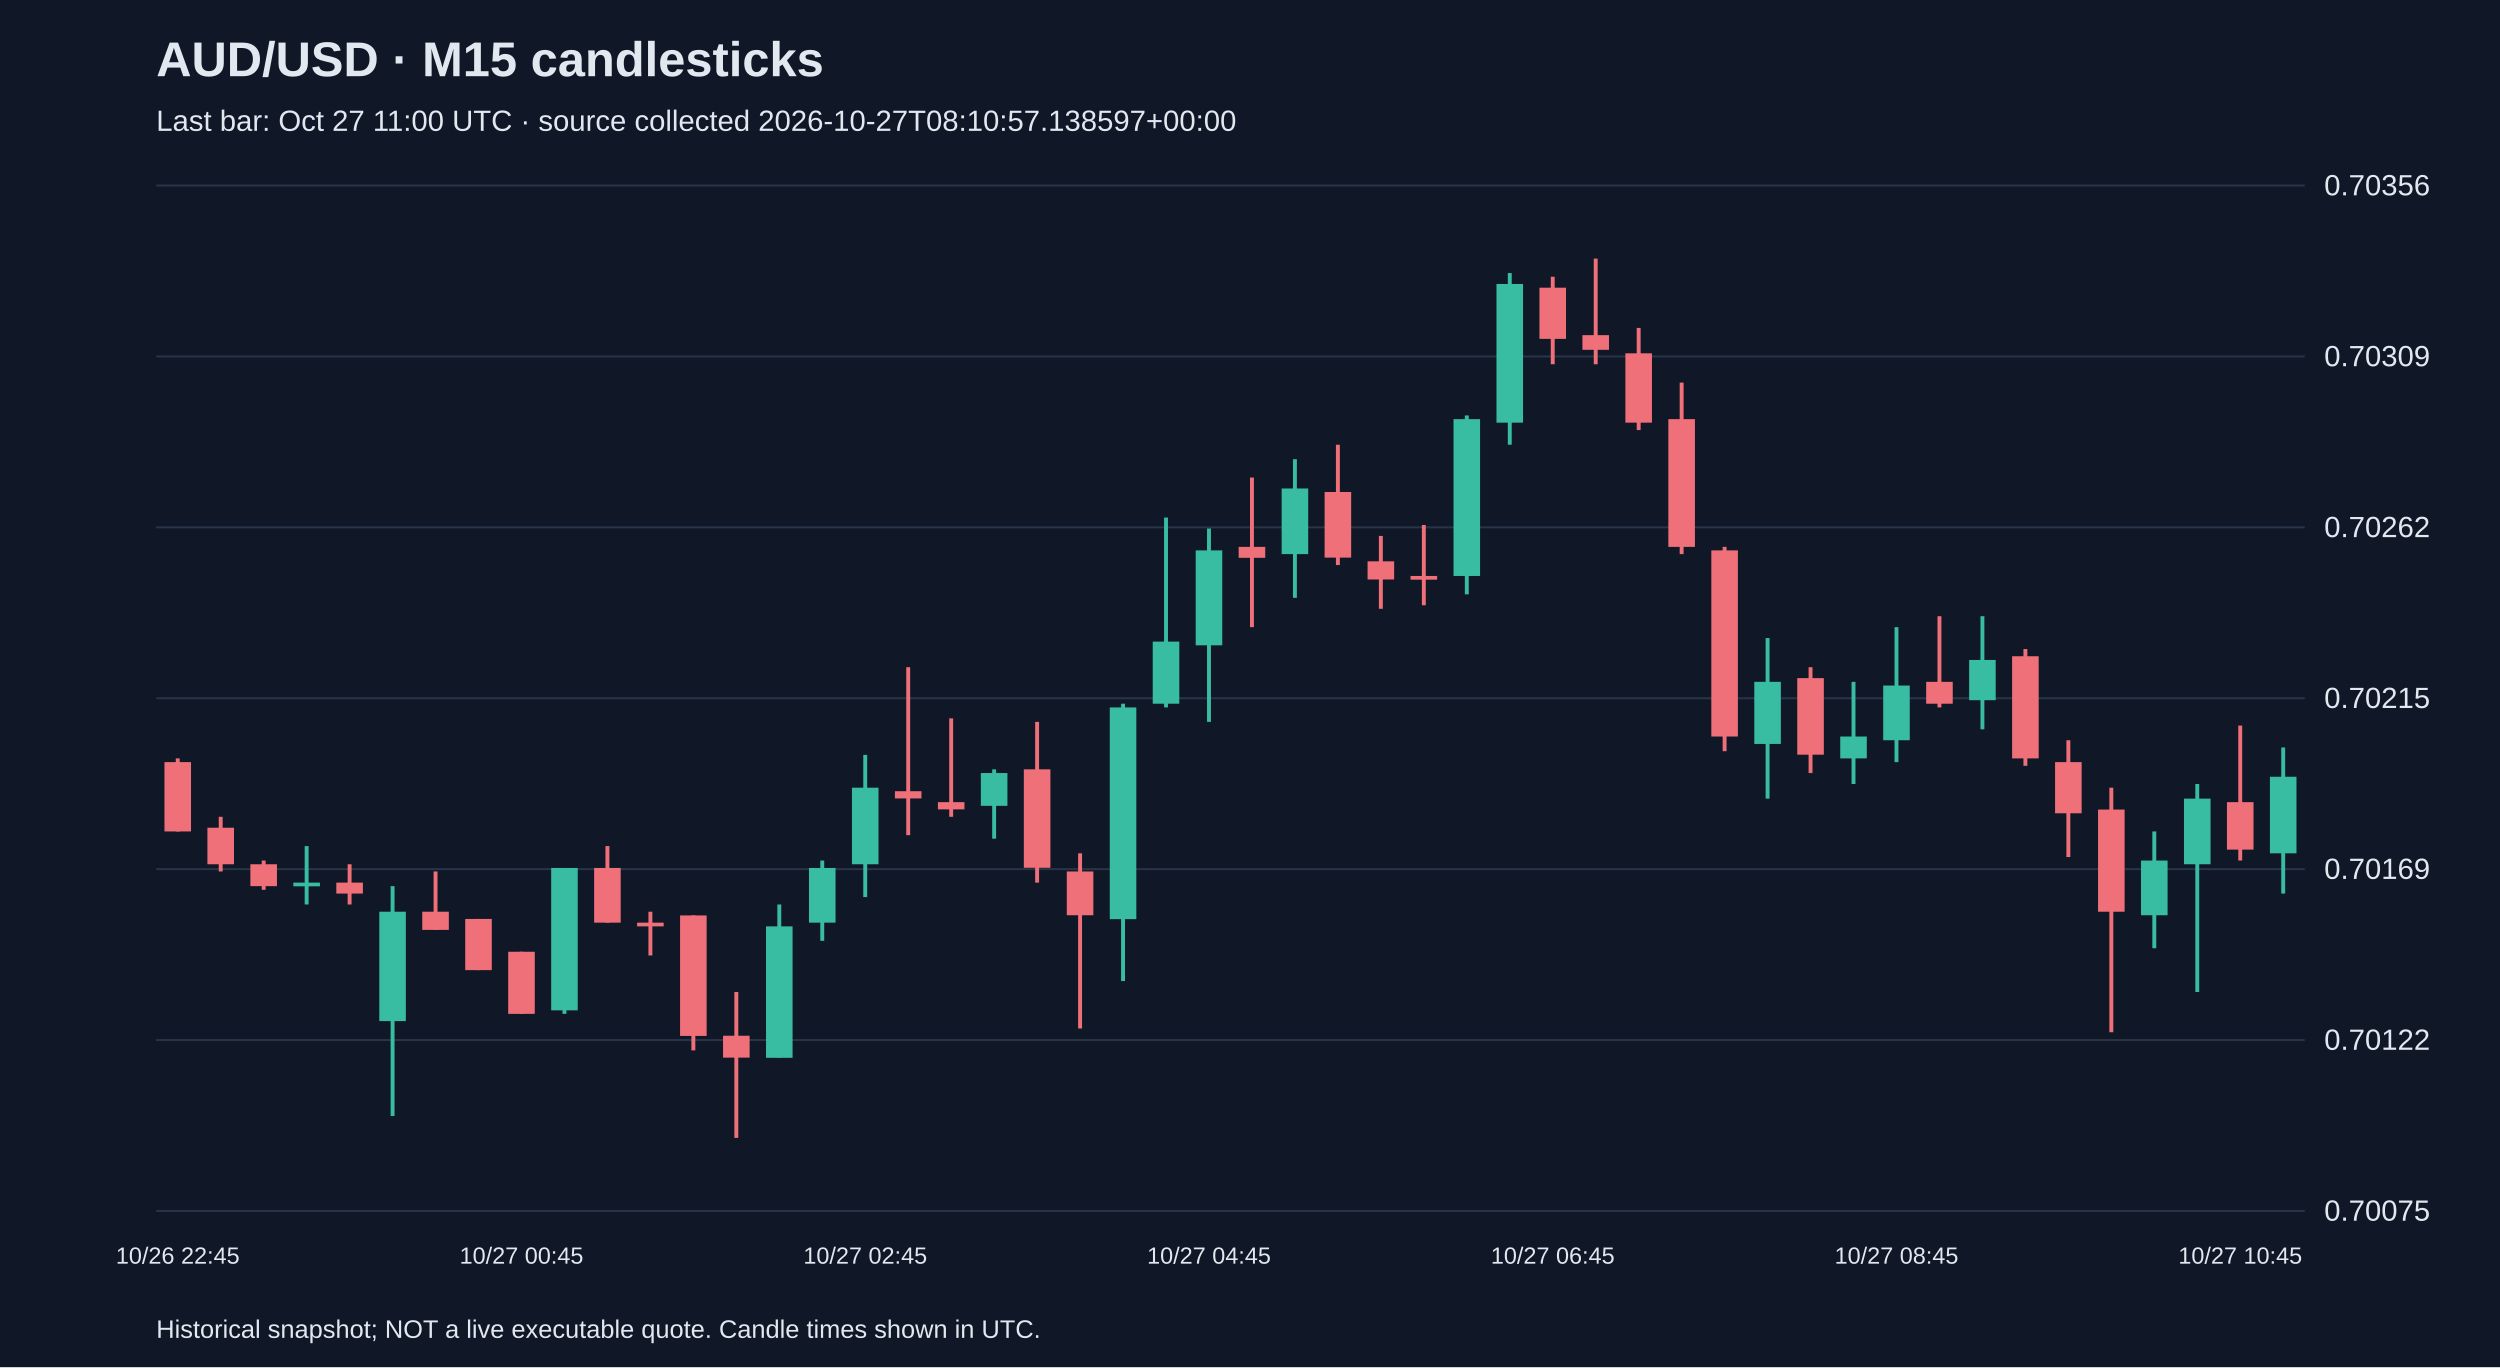
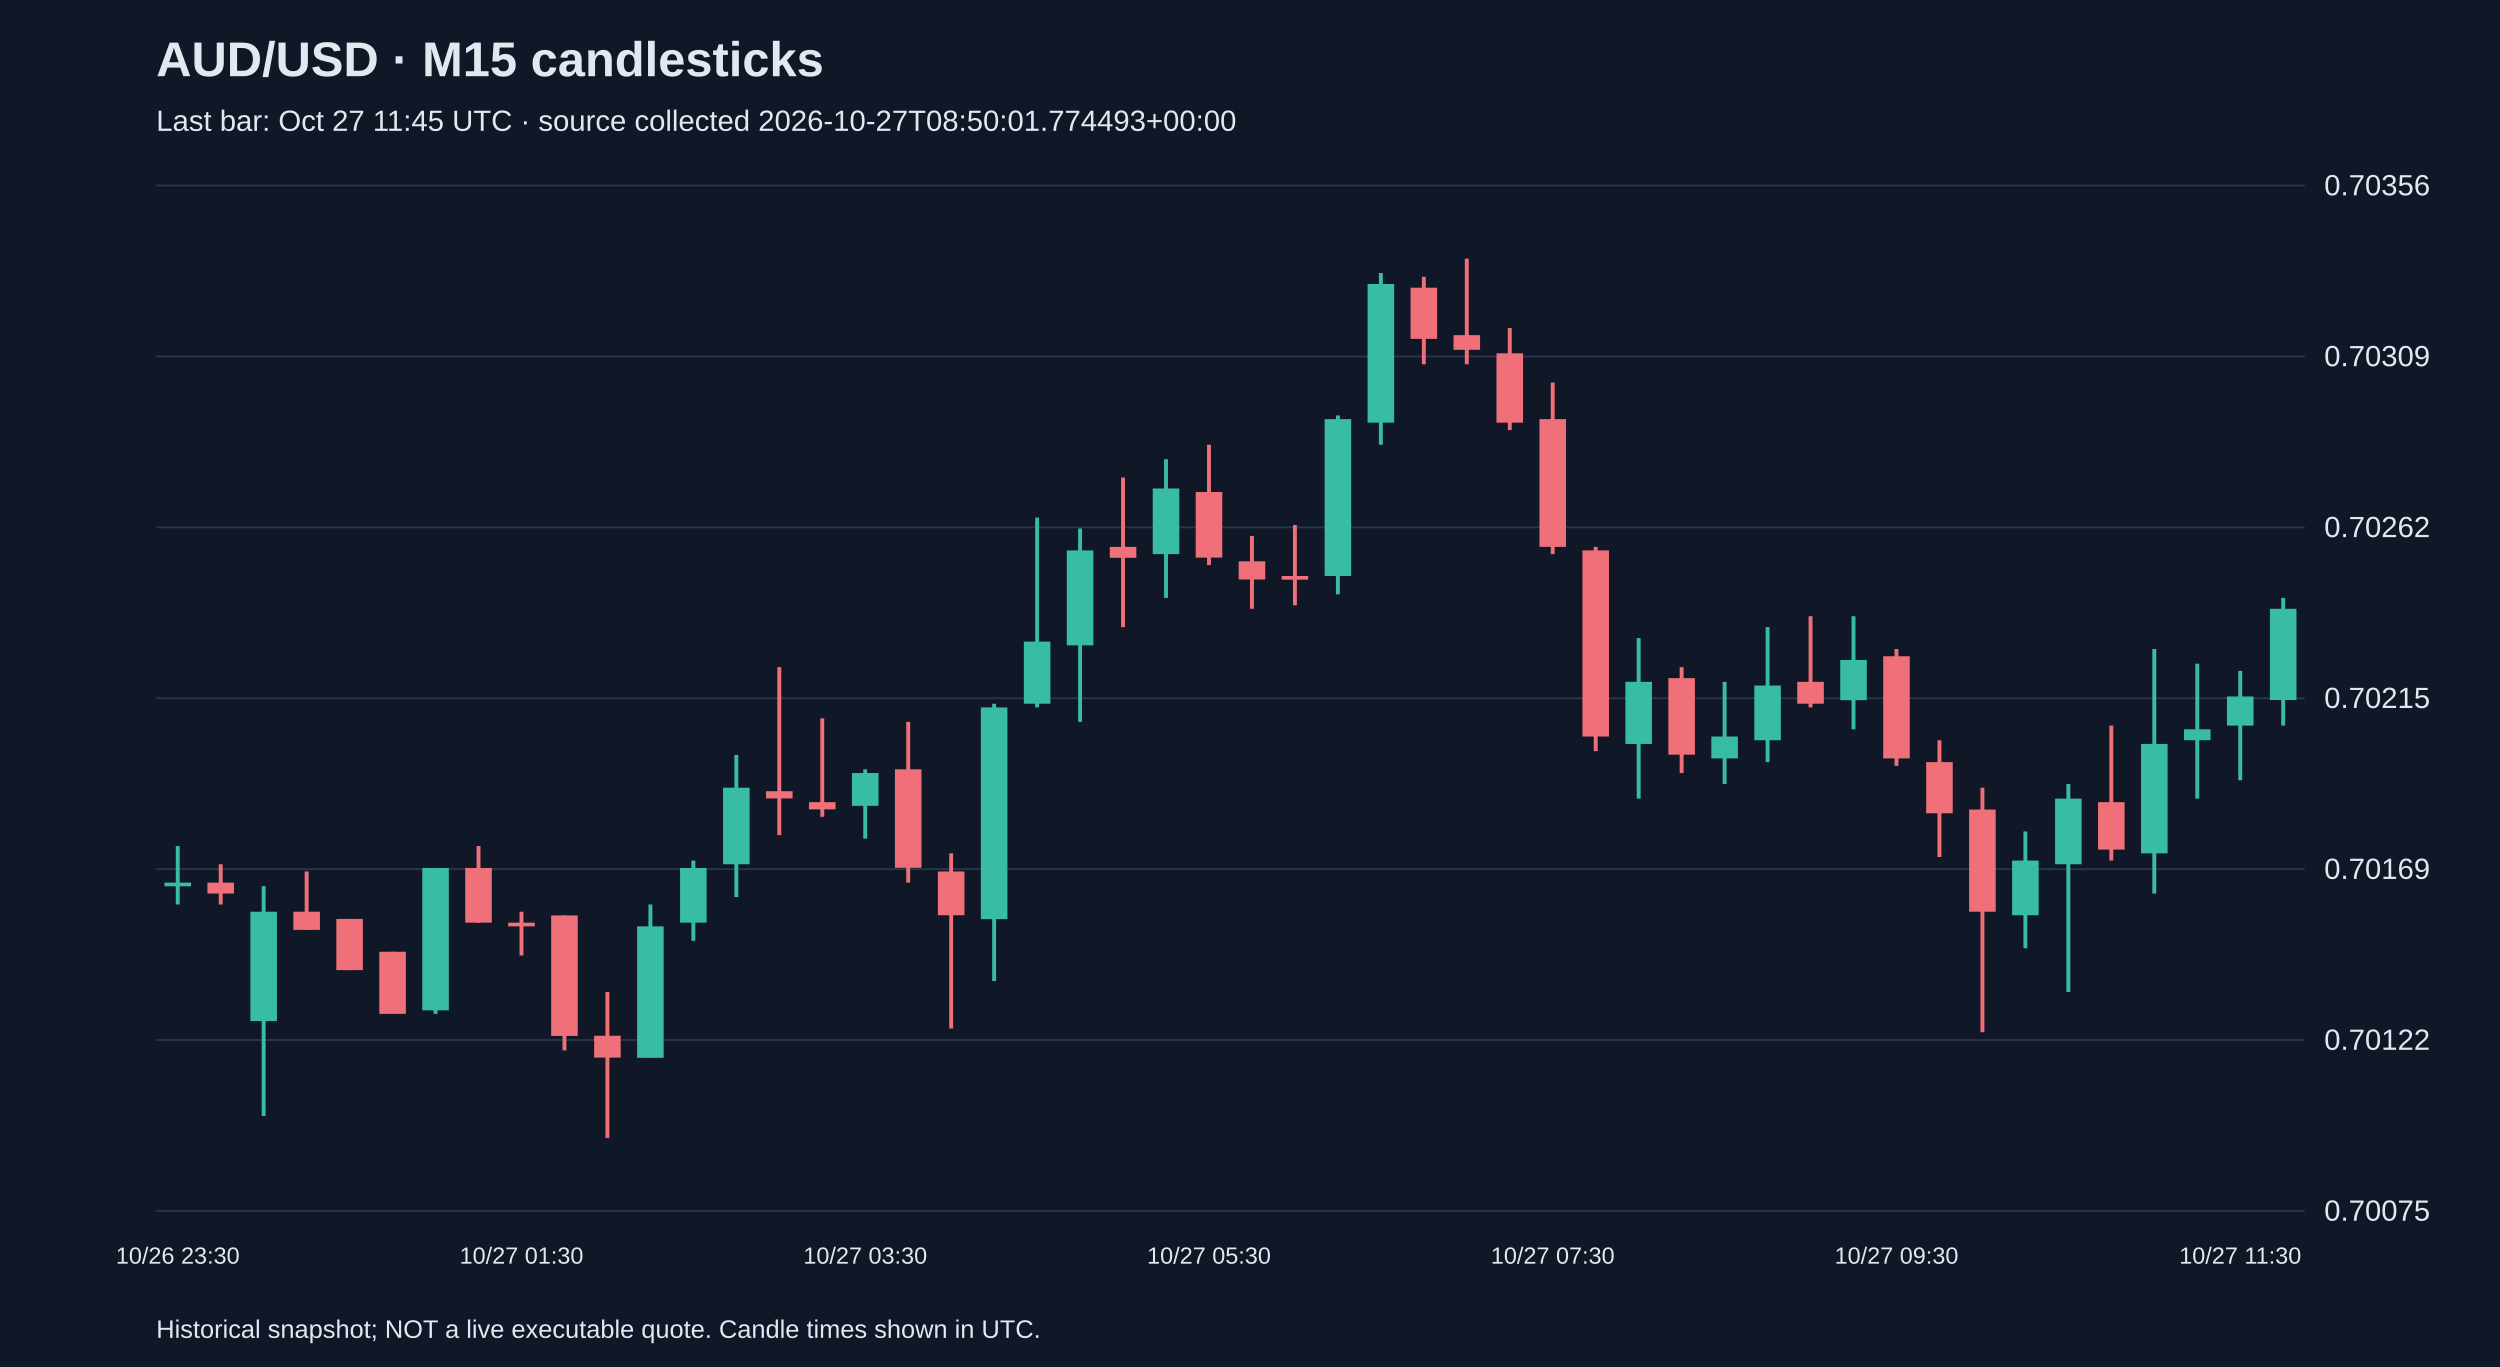
<svg xmlns="http://www.w3.org/2000/svg" viewBox="0 0 1280 700">
  <rect width="100%" height="100%" fill="#101827" />
  <style>text{font-family:Arial,sans-serif;fill:#e2e8f0}</style>
  <text x="80" y="39" font-size="25" font-weight="bold">AUD/USD · M15 candlesticks</text>
-   <text x="80" y="67" font-size="15" fill="#a6b1c5">Last bar: Oct 27 11:00 UTC · source collected 2026-10-27T08:10:57.138597+00:00</text>
+   <text x="80" y="67" font-size="15" fill="#a6b1c5">Last bar: Oct 27 11:45 UTC · source collected 2026-10-27T08:50:01.774493+00:00</text>
  <line x1="80" y1="620.0" x2="1180" y2="620.0" stroke="#283548" />
  <text x="1190" y="625.0" font-size="15">0.70075</text>
  <line x1="80" y1="532.5" x2="1180" y2="532.5" stroke="#283548" />
  <text x="1190" y="537.5" font-size="15">0.70122</text>
  <line x1="80" y1="445.0" x2="1180" y2="445.0" stroke="#283548" />
  <text x="1190" y="450.0" font-size="15">0.70169</text>
  <line x1="80" y1="357.5" x2="1180" y2="357.5" stroke="#283548" />
  <text x="1190" y="362.5" font-size="15">0.70215</text>
  <line x1="80" y1="270.0" x2="1180" y2="270.0" stroke="#283548" />
  <text x="1190" y="275.0" font-size="15">0.70262</text>
  <line x1="80" y1="182.5" x2="1180" y2="182.5" stroke="#283548" />
  <text x="1190" y="187.5" font-size="15">0.70309</text>
  <line x1="80" y1="95.0" x2="1180" y2="95.0" stroke="#283548" />
  <text x="1190" y="100.0" font-size="15">0.70356</text>
-   <line x1="91.0" y1="388.3" x2="91.0" y2="425.7" stroke="#f07079" stroke-width="2" />
-   <rect x="84.2" y="390.2" width="13.6" height="35.5" fill="#f07079" />
-   <text x="91.0" y="647" text-anchor="middle" font-size="12">10/26 22:45</text>
-   <line x1="113.0" y1="418.2" x2="113.0" y2="446.2" stroke="#f07079" stroke-width="2" />
-   <rect x="106.2" y="423.8" width="13.6" height="18.7" fill="#f07079" />
-   <line x1="135.0" y1="440.6" x2="135.0" y2="455.6" stroke="#f07079" stroke-width="2" />
-   <rect x="128.2" y="442.5" width="13.6" height="11.2" fill="#f07079" />
-   <line x1="157.0" y1="433.2" x2="157.0" y2="463.1" stroke="#38bca2" stroke-width="2" />
-   <rect x="150.2" y="451.9" width="13.6" height="1.9" fill="#38bca2" />
-   <line x1="179.0" y1="442.5" x2="179.0" y2="463.1" stroke="#f07079" stroke-width="2" />
-   <rect x="172.2" y="451.9" width="13.6" height="5.6" fill="#f07079" />
-   <line x1="201.0" y1="453.7" x2="201.0" y2="571.4" stroke="#38bca2" stroke-width="2" />
-   <rect x="194.2" y="466.8" width="13.6" height="56.0" fill="#38bca2" />
-   <line x1="223.0" y1="446.2" x2="223.0" y2="476.1" stroke="#f07079" stroke-width="2" />
-   <rect x="216.2" y="466.8" width="13.6" height="9.3" fill="#f07079" />
-   <line x1="245.0" y1="470.5" x2="245.0" y2="496.7" stroke="#f07079" stroke-width="2" />
-   <rect x="238.2" y="470.5" width="13.6" height="26.2" fill="#f07079" />
-   <line x1="267.0" y1="487.3" x2="267.0" y2="519.1" stroke="#f07079" stroke-width="2" />
-   <rect x="260.2" y="487.3" width="13.6" height="31.8" fill="#f07079" />
-   <text x="267.0" y="647" text-anchor="middle" font-size="12">10/27 00:45</text>
-   <line x1="289.0" y1="444.4" x2="289.0" y2="519.1" stroke="#38bca2" stroke-width="2" />
-   <rect x="282.2" y="444.4" width="13.6" height="72.9" fill="#38bca2" />
-   <line x1="311.0" y1="433.2" x2="311.0" y2="472.4" stroke="#f07079" stroke-width="2" />
-   <rect x="304.2" y="444.4" width="13.6" height="28.0" fill="#f07079" />
-   <line x1="333.0" y1="466.8" x2="333.0" y2="489.2" stroke="#f07079" stroke-width="2" />
-   <rect x="326.2" y="472.4" width="13.6" height="1.9" fill="#f07079" />
-   <line x1="355.0" y1="468.7" x2="355.0" y2="537.8" stroke="#f07079" stroke-width="2" />
-   <rect x="348.2" y="468.7" width="13.6" height="61.7" fill="#f07079" />
-   <line x1="377.0" y1="507.9" x2="377.0" y2="582.6" stroke="#f07079" stroke-width="2" />
-   <rect x="370.2" y="530.3" width="13.6" height="11.2" fill="#f07079" />
-   <line x1="399.0" y1="463.1" x2="399.0" y2="541.5" stroke="#38bca2" stroke-width="2" />
-   <rect x="392.2" y="474.3" width="13.6" height="67.3" fill="#38bca2" />
-   <line x1="421.0" y1="440.6" x2="421.0" y2="481.7" stroke="#38bca2" stroke-width="2" />
-   <rect x="414.2" y="444.4" width="13.6" height="28.0" fill="#38bca2" />
-   <line x1="443.0" y1="386.5" x2="443.0" y2="459.3" stroke="#38bca2" stroke-width="2" />
-   <rect x="436.2" y="403.3" width="13.6" height="39.2" fill="#38bca2" />
-   <text x="443.0" y="647" text-anchor="middle" font-size="12">10/27 02:45</text>
-   <line x1="465.0" y1="341.6" x2="465.0" y2="427.6" stroke="#f07079" stroke-width="2" />
-   <rect x="458.2" y="405.1" width="13.6" height="3.7" fill="#f07079" />
-   <line x1="487.0" y1="367.8" x2="487.0" y2="418.2" stroke="#f07079" stroke-width="2" />
-   <rect x="480.2" y="410.7" width="13.6" height="3.7" fill="#f07079" />
-   <line x1="509.0" y1="393.9" x2="509.0" y2="429.4" stroke="#38bca2" stroke-width="2" />
-   <rect x="502.2" y="395.8" width="13.6" height="16.8" fill="#38bca2" />
-   <line x1="531.0" y1="369.6" x2="531.0" y2="451.9" stroke="#f07079" stroke-width="2" />
-   <rect x="524.2" y="393.9" width="13.6" height="50.4" fill="#f07079" />
-   <line x1="553.0" y1="436.9" x2="553.0" y2="526.6" stroke="#f07079" stroke-width="2" />
-   <rect x="546.2" y="446.2" width="13.6" height="22.4" fill="#f07079" />
-   <line x1="575.0" y1="360.3" x2="575.0" y2="502.3" stroke="#38bca2" stroke-width="2" />
-   <rect x="568.2" y="362.2" width="13.6" height="108.4" fill="#38bca2" />
-   <line x1="597.0" y1="265.0" x2="597.0" y2="362.2" stroke="#38bca2" stroke-width="2" />
-   <rect x="590.2" y="328.5" width="13.6" height="31.8" fill="#38bca2" />
-   <line x1="619.0" y1="270.6" x2="619.0" y2="369.6" stroke="#38bca2" stroke-width="2" />
-   <rect x="612.2" y="281.8" width="13.6" height="48.6" fill="#38bca2" />
-   <text x="619.0" y="647" text-anchor="middle" font-size="12">10/27 04:45</text>
-   <line x1="641.0" y1="244.5" x2="641.0" y2="321.1" stroke="#f07079" stroke-width="2" />
-   <rect x="634.2" y="280.0" width="13.6" height="5.6" fill="#f07079" />
-   <line x1="663.0" y1="235.1" x2="663.0" y2="306.1" stroke="#38bca2" stroke-width="2" />
-   <rect x="656.2" y="250.1" width="13.6" height="33.6" fill="#38bca2" />
-   <line x1="685.0" y1="227.7" x2="685.0" y2="289.3" stroke="#f07079" stroke-width="2" />
-   <rect x="678.2" y="251.9" width="13.6" height="33.6" fill="#f07079" />
-   <line x1="707.0" y1="274.4" x2="707.0" y2="311.7" stroke="#f07079" stroke-width="2" />
-   <rect x="700.2" y="287.4" width="13.6" height="9.3" fill="#f07079" />
-   <line x1="729.0" y1="268.8" x2="729.0" y2="309.9" stroke="#f07079" stroke-width="2" />
-   <rect x="722.2" y="294.9" width="13.6" height="1.9" fill="#f07079" />
-   <line x1="751.0" y1="212.7" x2="751.0" y2="304.3" stroke="#38bca2" stroke-width="2" />
-   <rect x="744.2" y="214.6" width="13.6" height="80.3" fill="#38bca2" />
-   <line x1="773.0" y1="139.8" x2="773.0" y2="227.7" stroke="#38bca2" stroke-width="2" />
-   <rect x="766.2" y="145.4" width="13.6" height="71.0" fill="#38bca2" />
-   <line x1="795.0" y1="141.7" x2="795.0" y2="186.5" stroke="#f07079" stroke-width="2" />
-   <rect x="788.2" y="147.3" width="13.6" height="26.2" fill="#f07079" />
-   <text x="795.0" y="647" text-anchor="middle" font-size="12">10/27 06:45</text>
-   <line x1="817.0" y1="132.4" x2="817.0" y2="186.5" stroke="#f07079" stroke-width="2" />
-   <rect x="810.2" y="171.6" width="13.6" height="7.5" fill="#f07079" />
-   <line x1="839.0" y1="167.9" x2="839.0" y2="220.2" stroke="#f07079" stroke-width="2" />
-   <rect x="832.2" y="180.9" width="13.6" height="35.5" fill="#f07079" />
-   <line x1="861.0" y1="195.9" x2="861.0" y2="283.7" stroke="#f07079" stroke-width="2" />
-   <rect x="854.2" y="214.6" width="13.6" height="65.4" fill="#f07079" />
-   <line x1="883.0" y1="280.0" x2="883.0" y2="384.6" stroke="#f07079" stroke-width="2" />
-   <rect x="876.2" y="281.8" width="13.6" height="95.3" fill="#f07079" />
-   <line x1="905.0" y1="326.7" x2="905.0" y2="408.9" stroke="#38bca2" stroke-width="2" />
-   <rect x="898.2" y="349.1" width="13.6" height="31.8" fill="#38bca2" />
-   <line x1="927.0" y1="341.6" x2="927.0" y2="395.8" stroke="#f07079" stroke-width="2" />
-   <rect x="920.2" y="347.2" width="13.6" height="39.2" fill="#f07079" />
-   <line x1="949.0" y1="349.1" x2="949.0" y2="401.4" stroke="#38bca2" stroke-width="2" />
-   <rect x="942.2" y="377.1" width="13.6" height="11.2" fill="#38bca2" />
-   <line x1="971.0" y1="321.1" x2="971.0" y2="390.2" stroke="#38bca2" stroke-width="2" />
-   <rect x="964.2" y="351.0" width="13.6" height="28.0" fill="#38bca2" />
-   <text x="971.0" y="647" text-anchor="middle" font-size="12">10/27 08:45</text>
-   <line x1="993.0" y1="315.5" x2="993.0" y2="362.2" stroke="#f07079" stroke-width="2" />
-   <rect x="986.2" y="349.1" width="13.6" height="11.2" fill="#f07079" />
-   <line x1="1015.0" y1="315.5" x2="1015.0" y2="373.4" stroke="#38bca2" stroke-width="2" />
-   <rect x="1008.2" y="337.9" width="13.6" height="20.6" fill="#38bca2" />
-   <line x1="1037.0" y1="332.3" x2="1037.0" y2="392.1" stroke="#f07079" stroke-width="2" />
-   <rect x="1030.2" y="336.0" width="13.6" height="52.3" fill="#f07079" />
-   <line x1="1059.0" y1="379.0" x2="1059.0" y2="438.8" stroke="#f07079" stroke-width="2" />
-   <rect x="1052.2" y="390.2" width="13.6" height="26.2" fill="#f07079" />
-   <line x1="1081.0" y1="403.3" x2="1081.0" y2="528.5" stroke="#f07079" stroke-width="2" />
-   <rect x="1074.2" y="414.5" width="13.6" height="52.3" fill="#f07079" />
-   <line x1="1103.0" y1="425.7" x2="1103.0" y2="485.5" stroke="#38bca2" stroke-width="2" />
-   <rect x="1096.2" y="440.6" width="13.6" height="28.0" fill="#38bca2" />
-   <line x1="1125.0" y1="401.4" x2="1125.0" y2="507.9" stroke="#38bca2" stroke-width="2" />
-   <rect x="1118.2" y="408.9" width="13.6" height="33.6" fill="#38bca2" />
-   <line x1="1147.0" y1="371.5" x2="1147.0" y2="440.6" stroke="#f07079" stroke-width="2" />
-   <rect x="1140.2" y="410.7" width="13.6" height="24.3" fill="#f07079" />
-   <text x="1147.0" y="647" text-anchor="middle" font-size="12">10/27 10:45</text>
-   <line x1="1169.0" y1="382.7" x2="1169.0" y2="457.5" stroke="#38bca2" stroke-width="2" />
-   <rect x="1162.2" y="397.7" width="13.6" height="39.2" fill="#38bca2" />
+   <line x1="91.0" y1="433.2" x2="91.0" y2="463.1" stroke="#38bca2" stroke-width="2" />
+   <rect x="84.2" y="451.9" width="13.6" height="1.9" fill="#38bca2" />
+   <text x="91.0" y="647" text-anchor="middle" font-size="12">10/26 23:30</text>
+   <line x1="113.0" y1="442.5" x2="113.0" y2="463.1" stroke="#f07079" stroke-width="2" />
+   <rect x="106.2" y="451.9" width="13.6" height="5.6" fill="#f07079" />
+   <line x1="135.0" y1="453.7" x2="135.0" y2="571.4" stroke="#38bca2" stroke-width="2" />
+   <rect x="128.2" y="466.8" width="13.6" height="56.0" fill="#38bca2" />
+   <line x1="157.0" y1="446.2" x2="157.0" y2="476.1" stroke="#f07079" stroke-width="2" />
+   <rect x="150.2" y="466.8" width="13.6" height="9.3" fill="#f07079" />
+   <line x1="179.0" y1="470.5" x2="179.0" y2="496.7" stroke="#f07079" stroke-width="2" />
+   <rect x="172.2" y="470.5" width="13.6" height="26.2" fill="#f07079" />
+   <line x1="201.0" y1="487.3" x2="201.0" y2="519.1" stroke="#f07079" stroke-width="2" />
+   <rect x="194.2" y="487.3" width="13.6" height="31.8" fill="#f07079" />
+   <line x1="223.0" y1="444.4" x2="223.0" y2="519.1" stroke="#38bca2" stroke-width="2" />
+   <rect x="216.2" y="444.4" width="13.6" height="72.9" fill="#38bca2" />
+   <line x1="245.0" y1="433.2" x2="245.0" y2="472.4" stroke="#f07079" stroke-width="2" />
+   <rect x="238.2" y="444.4" width="13.6" height="28.0" fill="#f07079" />
+   <line x1="267.0" y1="466.8" x2="267.0" y2="489.2" stroke="#f07079" stroke-width="2" />
+   <rect x="260.2" y="472.4" width="13.6" height="1.9" fill="#f07079" />
+   <text x="267.0" y="647" text-anchor="middle" font-size="12">10/27 01:30</text>
+   <line x1="289.0" y1="468.7" x2="289.0" y2="537.8" stroke="#f07079" stroke-width="2" />
+   <rect x="282.2" y="468.7" width="13.6" height="61.7" fill="#f07079" />
+   <line x1="311.0" y1="507.9" x2="311.0" y2="582.6" stroke="#f07079" stroke-width="2" />
+   <rect x="304.2" y="530.3" width="13.6" height="11.2" fill="#f07079" />
+   <line x1="333.0" y1="463.1" x2="333.0" y2="541.5" stroke="#38bca2" stroke-width="2" />
+   <rect x="326.2" y="474.3" width="13.6" height="67.3" fill="#38bca2" />
+   <line x1="355.0" y1="440.6" x2="355.0" y2="481.7" stroke="#38bca2" stroke-width="2" />
+   <rect x="348.2" y="444.4" width="13.6" height="28.0" fill="#38bca2" />
+   <line x1="377.0" y1="386.5" x2="377.0" y2="459.3" stroke="#38bca2" stroke-width="2" />
+   <rect x="370.2" y="403.3" width="13.6" height="39.2" fill="#38bca2" />
+   <line x1="399.0" y1="341.6" x2="399.0" y2="427.6" stroke="#f07079" stroke-width="2" />
+   <rect x="392.2" y="405.1" width="13.6" height="3.7" fill="#f07079" />
+   <line x1="421.0" y1="367.8" x2="421.0" y2="418.2" stroke="#f07079" stroke-width="2" />
+   <rect x="414.2" y="410.7" width="13.6" height="3.7" fill="#f07079" />
+   <line x1="443.0" y1="393.9" x2="443.0" y2="429.4" stroke="#38bca2" stroke-width="2" />
+   <rect x="436.2" y="395.8" width="13.6" height="16.8" fill="#38bca2" />
+   <text x="443.0" y="647" text-anchor="middle" font-size="12">10/27 03:30</text>
+   <line x1="465.0" y1="369.6" x2="465.0" y2="451.9" stroke="#f07079" stroke-width="2" />
+   <rect x="458.2" y="393.9" width="13.6" height="50.4" fill="#f07079" />
+   <line x1="487.0" y1="436.9" x2="487.0" y2="526.6" stroke="#f07079" stroke-width="2" />
+   <rect x="480.2" y="446.2" width="13.6" height="22.4" fill="#f07079" />
+   <line x1="509.0" y1="360.3" x2="509.0" y2="502.3" stroke="#38bca2" stroke-width="2" />
+   <rect x="502.2" y="362.2" width="13.6" height="108.4" fill="#38bca2" />
+   <line x1="531.0" y1="265.0" x2="531.0" y2="362.2" stroke="#38bca2" stroke-width="2" />
+   <rect x="524.2" y="328.5" width="13.6" height="31.8" fill="#38bca2" />
+   <line x1="553.0" y1="270.6" x2="553.0" y2="369.6" stroke="#38bca2" stroke-width="2" />
+   <rect x="546.2" y="281.8" width="13.6" height="48.6" fill="#38bca2" />
+   <line x1="575.0" y1="244.5" x2="575.0" y2="321.1" stroke="#f07079" stroke-width="2" />
+   <rect x="568.2" y="280.0" width="13.6" height="5.6" fill="#f07079" />
+   <line x1="597.0" y1="235.1" x2="597.0" y2="306.1" stroke="#38bca2" stroke-width="2" />
+   <rect x="590.2" y="250.1" width="13.6" height="33.6" fill="#38bca2" />
+   <line x1="619.0" y1="227.7" x2="619.0" y2="289.3" stroke="#f07079" stroke-width="2" />
+   <rect x="612.2" y="251.9" width="13.6" height="33.6" fill="#f07079" />
+   <text x="619.0" y="647" text-anchor="middle" font-size="12">10/27 05:30</text>
+   <line x1="641.0" y1="274.4" x2="641.0" y2="311.7" stroke="#f07079" stroke-width="2" />
+   <rect x="634.2" y="287.4" width="13.6" height="9.3" fill="#f07079" />
+   <line x1="663.0" y1="268.8" x2="663.0" y2="309.9" stroke="#f07079" stroke-width="2" />
+   <rect x="656.2" y="294.9" width="13.6" height="1.9" fill="#f07079" />
+   <line x1="685.0" y1="212.7" x2="685.0" y2="304.3" stroke="#38bca2" stroke-width="2" />
+   <rect x="678.2" y="214.6" width="13.6" height="80.3" fill="#38bca2" />
+   <line x1="707.0" y1="139.8" x2="707.0" y2="227.7" stroke="#38bca2" stroke-width="2" />
+   <rect x="700.2" y="145.4" width="13.6" height="71.0" fill="#38bca2" />
+   <line x1="729.0" y1="141.7" x2="729.0" y2="186.5" stroke="#f07079" stroke-width="2" />
+   <rect x="722.2" y="147.3" width="13.6" height="26.2" fill="#f07079" />
+   <line x1="751.0" y1="132.4" x2="751.0" y2="186.5" stroke="#f07079" stroke-width="2" />
+   <rect x="744.2" y="171.6" width="13.6" height="7.5" fill="#f07079" />
+   <line x1="773.0" y1="167.9" x2="773.0" y2="220.2" stroke="#f07079" stroke-width="2" />
+   <rect x="766.2" y="180.9" width="13.6" height="35.5" fill="#f07079" />
+   <line x1="795.0" y1="195.9" x2="795.0" y2="283.7" stroke="#f07079" stroke-width="2" />
+   <rect x="788.2" y="214.6" width="13.6" height="65.4" fill="#f07079" />
+   <text x="795.0" y="647" text-anchor="middle" font-size="12">10/27 07:30</text>
+   <line x1="817.0" y1="280.0" x2="817.0" y2="384.6" stroke="#f07079" stroke-width="2" />
+   <rect x="810.2" y="281.8" width="13.6" height="95.3" fill="#f07079" />
+   <line x1="839.0" y1="326.7" x2="839.0" y2="408.9" stroke="#38bca2" stroke-width="2" />
+   <rect x="832.2" y="349.1" width="13.6" height="31.8" fill="#38bca2" />
+   <line x1="861.0" y1="341.6" x2="861.0" y2="395.8" stroke="#f07079" stroke-width="2" />
+   <rect x="854.2" y="347.2" width="13.6" height="39.2" fill="#f07079" />
+   <line x1="883.0" y1="349.1" x2="883.0" y2="401.4" stroke="#38bca2" stroke-width="2" />
+   <rect x="876.2" y="377.1" width="13.6" height="11.2" fill="#38bca2" />
+   <line x1="905.0" y1="321.1" x2="905.0" y2="390.2" stroke="#38bca2" stroke-width="2" />
+   <rect x="898.2" y="351.0" width="13.6" height="28.0" fill="#38bca2" />
+   <line x1="927.0" y1="315.5" x2="927.0" y2="362.2" stroke="#f07079" stroke-width="2" />
+   <rect x="920.2" y="349.1" width="13.6" height="11.2" fill="#f07079" />
+   <line x1="949.0" y1="315.5" x2="949.0" y2="373.4" stroke="#38bca2" stroke-width="2" />
+   <rect x="942.2" y="337.9" width="13.6" height="20.6" fill="#38bca2" />
+   <line x1="971.0" y1="332.3" x2="971.0" y2="392.1" stroke="#f07079" stroke-width="2" />
+   <rect x="964.2" y="336.0" width="13.6" height="52.3" fill="#f07079" />
+   <text x="971.0" y="647" text-anchor="middle" font-size="12">10/27 09:30</text>
+   <line x1="993.0" y1="379.0" x2="993.0" y2="438.8" stroke="#f07079" stroke-width="2" />
+   <rect x="986.2" y="390.2" width="13.6" height="26.2" fill="#f07079" />
+   <line x1="1015.0" y1="403.3" x2="1015.0" y2="528.5" stroke="#f07079" stroke-width="2" />
+   <rect x="1008.2" y="414.5" width="13.6" height="52.3" fill="#f07079" />
+   <line x1="1037.0" y1="425.7" x2="1037.0" y2="485.5" stroke="#38bca2" stroke-width="2" />
+   <rect x="1030.2" y="440.6" width="13.6" height="28.0" fill="#38bca2" />
+   <line x1="1059.0" y1="401.4" x2="1059.0" y2="507.9" stroke="#38bca2" stroke-width="2" />
+   <rect x="1052.2" y="408.9" width="13.6" height="33.6" fill="#38bca2" />
+   <line x1="1081.0" y1="371.5" x2="1081.0" y2="440.6" stroke="#f07079" stroke-width="2" />
+   <rect x="1074.2" y="410.7" width="13.6" height="24.3" fill="#f07079" />
+   <line x1="1103.0" y1="332.3" x2="1103.0" y2="457.5" stroke="#38bca2" stroke-width="2" />
+   <rect x="1096.2" y="380.9" width="13.6" height="56.0" fill="#38bca2" />
+   <line x1="1125.0" y1="339.8" x2="1125.0" y2="408.9" stroke="#38bca2" stroke-width="2" />
+   <rect x="1118.2" y="373.4" width="13.6" height="5.6" fill="#38bca2" />
+   <line x1="1147.0" y1="343.5" x2="1147.0" y2="399.5" stroke="#38bca2" stroke-width="2" />
+   <rect x="1140.2" y="356.6" width="13.6" height="14.9" fill="#38bca2" />
+   <text x="1147.0" y="647" text-anchor="middle" font-size="12">10/27 11:30</text>
+   <line x1="1169.0" y1="306.1" x2="1169.0" y2="371.5" stroke="#38bca2" stroke-width="2" />
+   <rect x="1162.2" y="311.7" width="13.6" height="46.7" fill="#38bca2" />
  <text x="80" y="685" font-size="13">Historical snapshot; NOT a live executable quote. Candle times shown in UTC.</text>
</svg>
